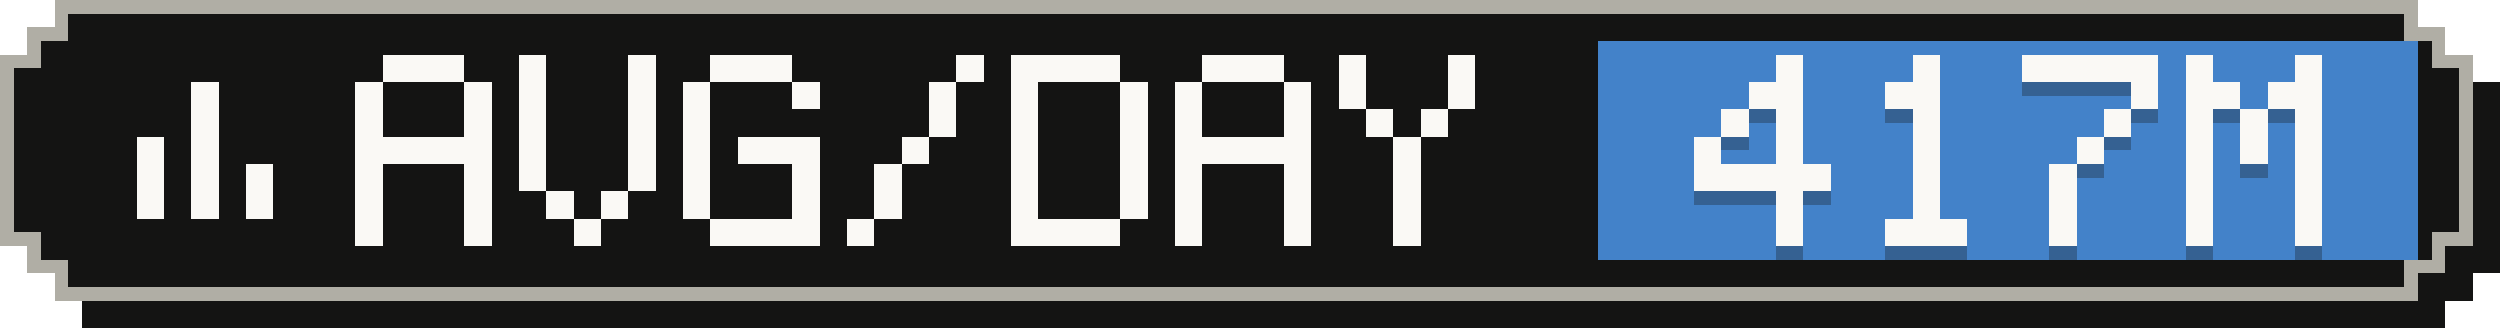
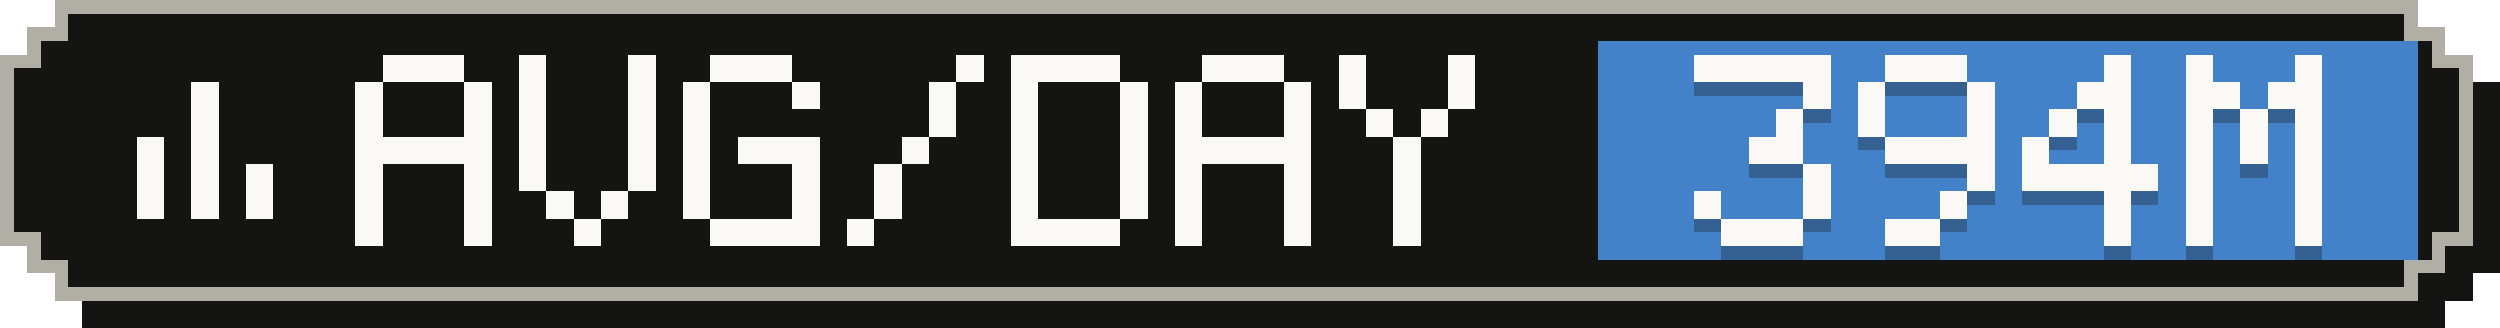
- <svg xmlns="http://www.w3.org/2000/svg" width="183" height="24" viewBox="0 0 183 24" role="img" aria-label="Average tokens per active day: 417M">
+ <svg xmlns="http://www.w3.org/2000/svg" width="183" height="24" viewBox="0 0 183 24" role="img" aria-label="Average tokens per active day: 394M">
  <g shape-rendering="crispEdges">
    <path fill="#141413" d="M6,2 H179 V4 H181 V6 H183 V20 H181 V22 H179 V24 H6 V22 H4 V20 H2 V6 H4 V4 H6 Z" />
    <path fill="#b0aea5" d="M4,0 H177 V2 H179 V4 H181 V18 H179 V20 H177 V22 H4 V20 H2 V18 H0 V4 H2 V2 H4 Z" />
    <path fill="#141413" d="M5,1 H176 V3 H178 V5 H180 V17 H178 V19 H176 V21 H5 V19 H3 V17 H1 V5 H3 V3 H5 Z" />
    <rect fill="#4382c9" x="117" y="3" width="60" height="16" />
    <g fill="#faf9f5">
      <rect x="14" y="6" width="2" height="2" />
      <rect x="14" y="8" width="2" height="2" />
      <rect x="10" y="10" width="2" height="2" />
      <rect x="14" y="10" width="2" height="2" />
      <rect x="10" y="12" width="2" height="2" />
      <rect x="14" y="12" width="2" height="2" />
      <rect x="18" y="12" width="2" height="2" />
      <rect x="10" y="14" width="2" height="2" />
      <rect x="14" y="14" width="2" height="2" />
      <rect x="18" y="14" width="2" height="2" />
    </g>
    <g fill="#faf9f5">
      <rect x="28" y="4" width="6" height="2" />
      <rect x="26" y="6" width="2" height="2" />
      <rect x="34" y="6" width="2" height="2" />
      <rect x="26" y="8" width="2" height="2" />
      <rect x="34" y="8" width="2" height="2" />
      <rect x="26" y="10" width="10" height="2" />
      <rect x="26" y="12" width="2" height="2" />
      <rect x="34" y="12" width="2" height="2" />
      <rect x="26" y="14" width="2" height="2" />
      <rect x="34" y="14" width="2" height="2" />
      <rect x="26" y="16" width="2" height="2" />
      <rect x="34" y="16" width="2" height="2" />
      <rect x="38" y="4" width="2" height="2" />
      <rect x="46" y="4" width="2" height="2" />
      <rect x="38" y="6" width="2" height="2" />
      <rect x="46" y="6" width="2" height="2" />
      <rect x="38" y="8" width="2" height="2" />
      <rect x="46" y="8" width="2" height="2" />
      <rect x="38" y="10" width="2" height="2" />
      <rect x="46" y="10" width="2" height="2" />
      <rect x="38" y="12" width="2" height="2" />
      <rect x="46" y="12" width="2" height="2" />
      <rect x="40" y="14" width="2" height="2" />
      <rect x="44" y="14" width="2" height="2" />
      <rect x="42" y="16" width="2" height="2" />
      <rect x="52" y="4" width="6" height="2" />
      <rect x="50" y="6" width="2" height="2" />
      <rect x="58" y="6" width="2" height="2" />
      <rect x="50" y="8" width="2" height="2" />
      <rect x="50" y="10" width="2" height="2" />
      <rect x="54" y="10" width="6" height="2" />
      <rect x="50" y="12" width="2" height="2" />
      <rect x="58" y="12" width="2" height="2" />
      <rect x="50" y="14" width="2" height="2" />
      <rect x="58" y="14" width="2" height="2" />
      <rect x="52" y="16" width="8" height="2" />
      <rect x="70" y="4" width="2" height="2" />
      <rect x="68" y="6" width="2" height="2" />
      <rect x="68" y="8" width="2" height="2" />
      <rect x="66" y="10" width="2" height="2" />
      <rect x="64" y="12" width="2" height="2" />
      <rect x="64" y="14" width="2" height="2" />
      <rect x="62" y="16" width="2" height="2" />
      <rect x="74" y="4" width="8" height="2" />
      <rect x="74" y="6" width="2" height="2" />
      <rect x="82" y="6" width="2" height="2" />
      <rect x="74" y="8" width="2" height="2" />
      <rect x="82" y="8" width="2" height="2" />
      <rect x="74" y="10" width="2" height="2" />
      <rect x="82" y="10" width="2" height="2" />
      <rect x="74" y="12" width="2" height="2" />
      <rect x="82" y="12" width="2" height="2" />
      <rect x="74" y="14" width="2" height="2" />
      <rect x="82" y="14" width="2" height="2" />
      <rect x="74" y="16" width="8" height="2" />
      <rect x="88" y="4" width="6" height="2" />
      <rect x="86" y="6" width="2" height="2" />
      <rect x="94" y="6" width="2" height="2" />
      <rect x="86" y="8" width="2" height="2" />
      <rect x="94" y="8" width="2" height="2" />
      <rect x="86" y="10" width="10" height="2" />
      <rect x="86" y="12" width="2" height="2" />
      <rect x="94" y="12" width="2" height="2" />
      <rect x="86" y="14" width="2" height="2" />
      <rect x="94" y="14" width="2" height="2" />
      <rect x="86" y="16" width="2" height="2" />
      <rect x="94" y="16" width="2" height="2" />
      <rect x="98" y="4" width="2" height="2" />
      <rect x="106" y="4" width="2" height="2" />
      <rect x="98" y="6" width="2" height="2" />
      <rect x="106" y="6" width="2" height="2" />
      <rect x="100" y="8" width="2" height="2" />
      <rect x="104" y="8" width="2" height="2" />
      <rect x="102" y="10" width="2" height="2" />
      <rect x="102" y="12" width="2" height="2" />
      <rect x="102" y="14" width="2" height="2" />
      <rect x="102" y="16" width="2" height="2" />
    </g>
    <g fill="#141413" fill-opacity=".3">
-       <rect x="130" y="5" width="2" height="2" />
-       <rect x="128" y="7" width="4" height="2" />
-       <rect x="126" y="9" width="2" height="2" />
+       <rect x="124" y="5" width="10" height="2" />
+       <rect x="132" y="7" width="2" height="2" />
      <rect x="130" y="9" width="2" height="2" />
-       <rect x="124" y="11" width="2" height="2" />
-       <rect x="130" y="11" width="2" height="2" />
-       <rect x="124" y="13" width="10" height="2" />
-       <rect x="130" y="15" width="2" height="2" />
-       <rect x="130" y="17" width="2" height="2" />
-       <rect x="140" y="5" width="2" height="2" />
-       <rect x="138" y="7" width="4" height="2" />
-       <rect x="140" y="9" width="2" height="2" />
-       <rect x="140" y="11" width="2" height="2" />
-       <rect x="140" y="13" width="2" height="2" />
-       <rect x="140" y="15" width="2" height="2" />
-       <rect x="138" y="17" width="6" height="2" />
-       <rect x="148" y="5" width="10" height="2" />
-       <rect x="156" y="7" width="2" height="2" />
+       <rect x="128" y="11" width="4" height="2" />
+       <rect x="132" y="13" width="2" height="2" />
+       <rect x="124" y="15" width="2" height="2" />
+       <rect x="132" y="15" width="2" height="2" />
+       <rect x="126" y="17" width="6" height="2" />
+       <rect x="138" y="5" width="6" height="2" />
+       <rect x="136" y="7" width="2" height="2" />
+       <rect x="144" y="7" width="2" height="2" />
+       <rect x="136" y="9" width="2" height="2" />
+       <rect x="144" y="9" width="2" height="2" />
+       <rect x="138" y="11" width="8" height="2" />
+       <rect x="144" y="13" width="2" height="2" />
+       <rect x="142" y="15" width="2" height="2" />
+       <rect x="138" y="17" width="4" height="2" />
+       <rect x="154" y="5" width="2" height="2" />
+       <rect x="152" y="7" width="4" height="2" />
+       <rect x="150" y="9" width="2" height="2" />
      <rect x="154" y="9" width="2" height="2" />
-       <rect x="152" y="11" width="2" height="2" />
-       <rect x="150" y="13" width="2" height="2" />
-       <rect x="150" y="15" width="2" height="2" />
-       <rect x="150" y="17" width="2" height="2" />
+       <rect x="148" y="11" width="2" height="2" />
+       <rect x="154" y="11" width="2" height="2" />
+       <rect x="148" y="13" width="10" height="2" />
+       <rect x="154" y="15" width="2" height="2" />
+       <rect x="154" y="17" width="2" height="2" />
      <rect x="160" y="5" width="2" height="2" />
      <rect x="168" y="5" width="2" height="2" />
      <rect x="160" y="7" width="4" height="2" />
      <rect x="166" y="7" width="4" height="2" />
      <rect x="160" y="9" width="2" height="2" />
      <rect x="164" y="9" width="2" height="2" />
      <rect x="168" y="9" width="2" height="2" />
      <rect x="160" y="11" width="2" height="2" />
      <rect x="164" y="11" width="2" height="2" />
      <rect x="168" y="11" width="2" height="2" />
      <rect x="160" y="13" width="2" height="2" />
      <rect x="168" y="13" width="2" height="2" />
      <rect x="160" y="15" width="2" height="2" />
      <rect x="168" y="15" width="2" height="2" />
      <rect x="160" y="17" width="2" height="2" />
      <rect x="168" y="17" width="2" height="2" />
    </g>
    <g fill="#faf9f5">
-       <rect x="130" y="4" width="2" height="2" />
-       <rect x="128" y="6" width="4" height="2" />
-       <rect x="126" y="8" width="2" height="2" />
+       <rect x="124" y="4" width="10" height="2" />
+       <rect x="132" y="6" width="2" height="2" />
      <rect x="130" y="8" width="2" height="2" />
-       <rect x="124" y="10" width="2" height="2" />
-       <rect x="130" y="10" width="2" height="2" />
-       <rect x="124" y="12" width="10" height="2" />
-       <rect x="130" y="14" width="2" height="2" />
-       <rect x="130" y="16" width="2" height="2" />
-       <rect x="140" y="4" width="2" height="2" />
-       <rect x="138" y="6" width="4" height="2" />
-       <rect x="140" y="8" width="2" height="2" />
-       <rect x="140" y="10" width="2" height="2" />
-       <rect x="140" y="12" width="2" height="2" />
-       <rect x="140" y="14" width="2" height="2" />
-       <rect x="138" y="16" width="6" height="2" />
-       <rect x="148" y="4" width="10" height="2" />
-       <rect x="156" y="6" width="2" height="2" />
+       <rect x="128" y="10" width="4" height="2" />
+       <rect x="132" y="12" width="2" height="2" />
+       <rect x="124" y="14" width="2" height="2" />
+       <rect x="132" y="14" width="2" height="2" />
+       <rect x="126" y="16" width="6" height="2" />
+       <rect x="138" y="4" width="6" height="2" />
+       <rect x="136" y="6" width="2" height="2" />
+       <rect x="144" y="6" width="2" height="2" />
+       <rect x="136" y="8" width="2" height="2" />
+       <rect x="144" y="8" width="2" height="2" />
+       <rect x="138" y="10" width="8" height="2" />
+       <rect x="144" y="12" width="2" height="2" />
+       <rect x="142" y="14" width="2" height="2" />
+       <rect x="138" y="16" width="4" height="2" />
+       <rect x="154" y="4" width="2" height="2" />
+       <rect x="152" y="6" width="4" height="2" />
+       <rect x="150" y="8" width="2" height="2" />
      <rect x="154" y="8" width="2" height="2" />
-       <rect x="152" y="10" width="2" height="2" />
-       <rect x="150" y="12" width="2" height="2" />
-       <rect x="150" y="14" width="2" height="2" />
-       <rect x="150" y="16" width="2" height="2" />
+       <rect x="148" y="10" width="2" height="2" />
+       <rect x="154" y="10" width="2" height="2" />
+       <rect x="148" y="12" width="10" height="2" />
+       <rect x="154" y="14" width="2" height="2" />
+       <rect x="154" y="16" width="2" height="2" />
      <rect x="160" y="4" width="2" height="2" />
      <rect x="168" y="4" width="2" height="2" />
      <rect x="160" y="6" width="4" height="2" />
      <rect x="166" y="6" width="4" height="2" />
      <rect x="160" y="8" width="2" height="2" />
      <rect x="164" y="8" width="2" height="2" />
      <rect x="168" y="8" width="2" height="2" />
      <rect x="160" y="10" width="2" height="2" />
      <rect x="164" y="10" width="2" height="2" />
      <rect x="168" y="10" width="2" height="2" />
      <rect x="160" y="12" width="2" height="2" />
      <rect x="168" y="12" width="2" height="2" />
      <rect x="160" y="14" width="2" height="2" />
      <rect x="168" y="14" width="2" height="2" />
      <rect x="160" y="16" width="2" height="2" />
      <rect x="168" y="16" width="2" height="2" />
    </g>
  </g>
</svg>
